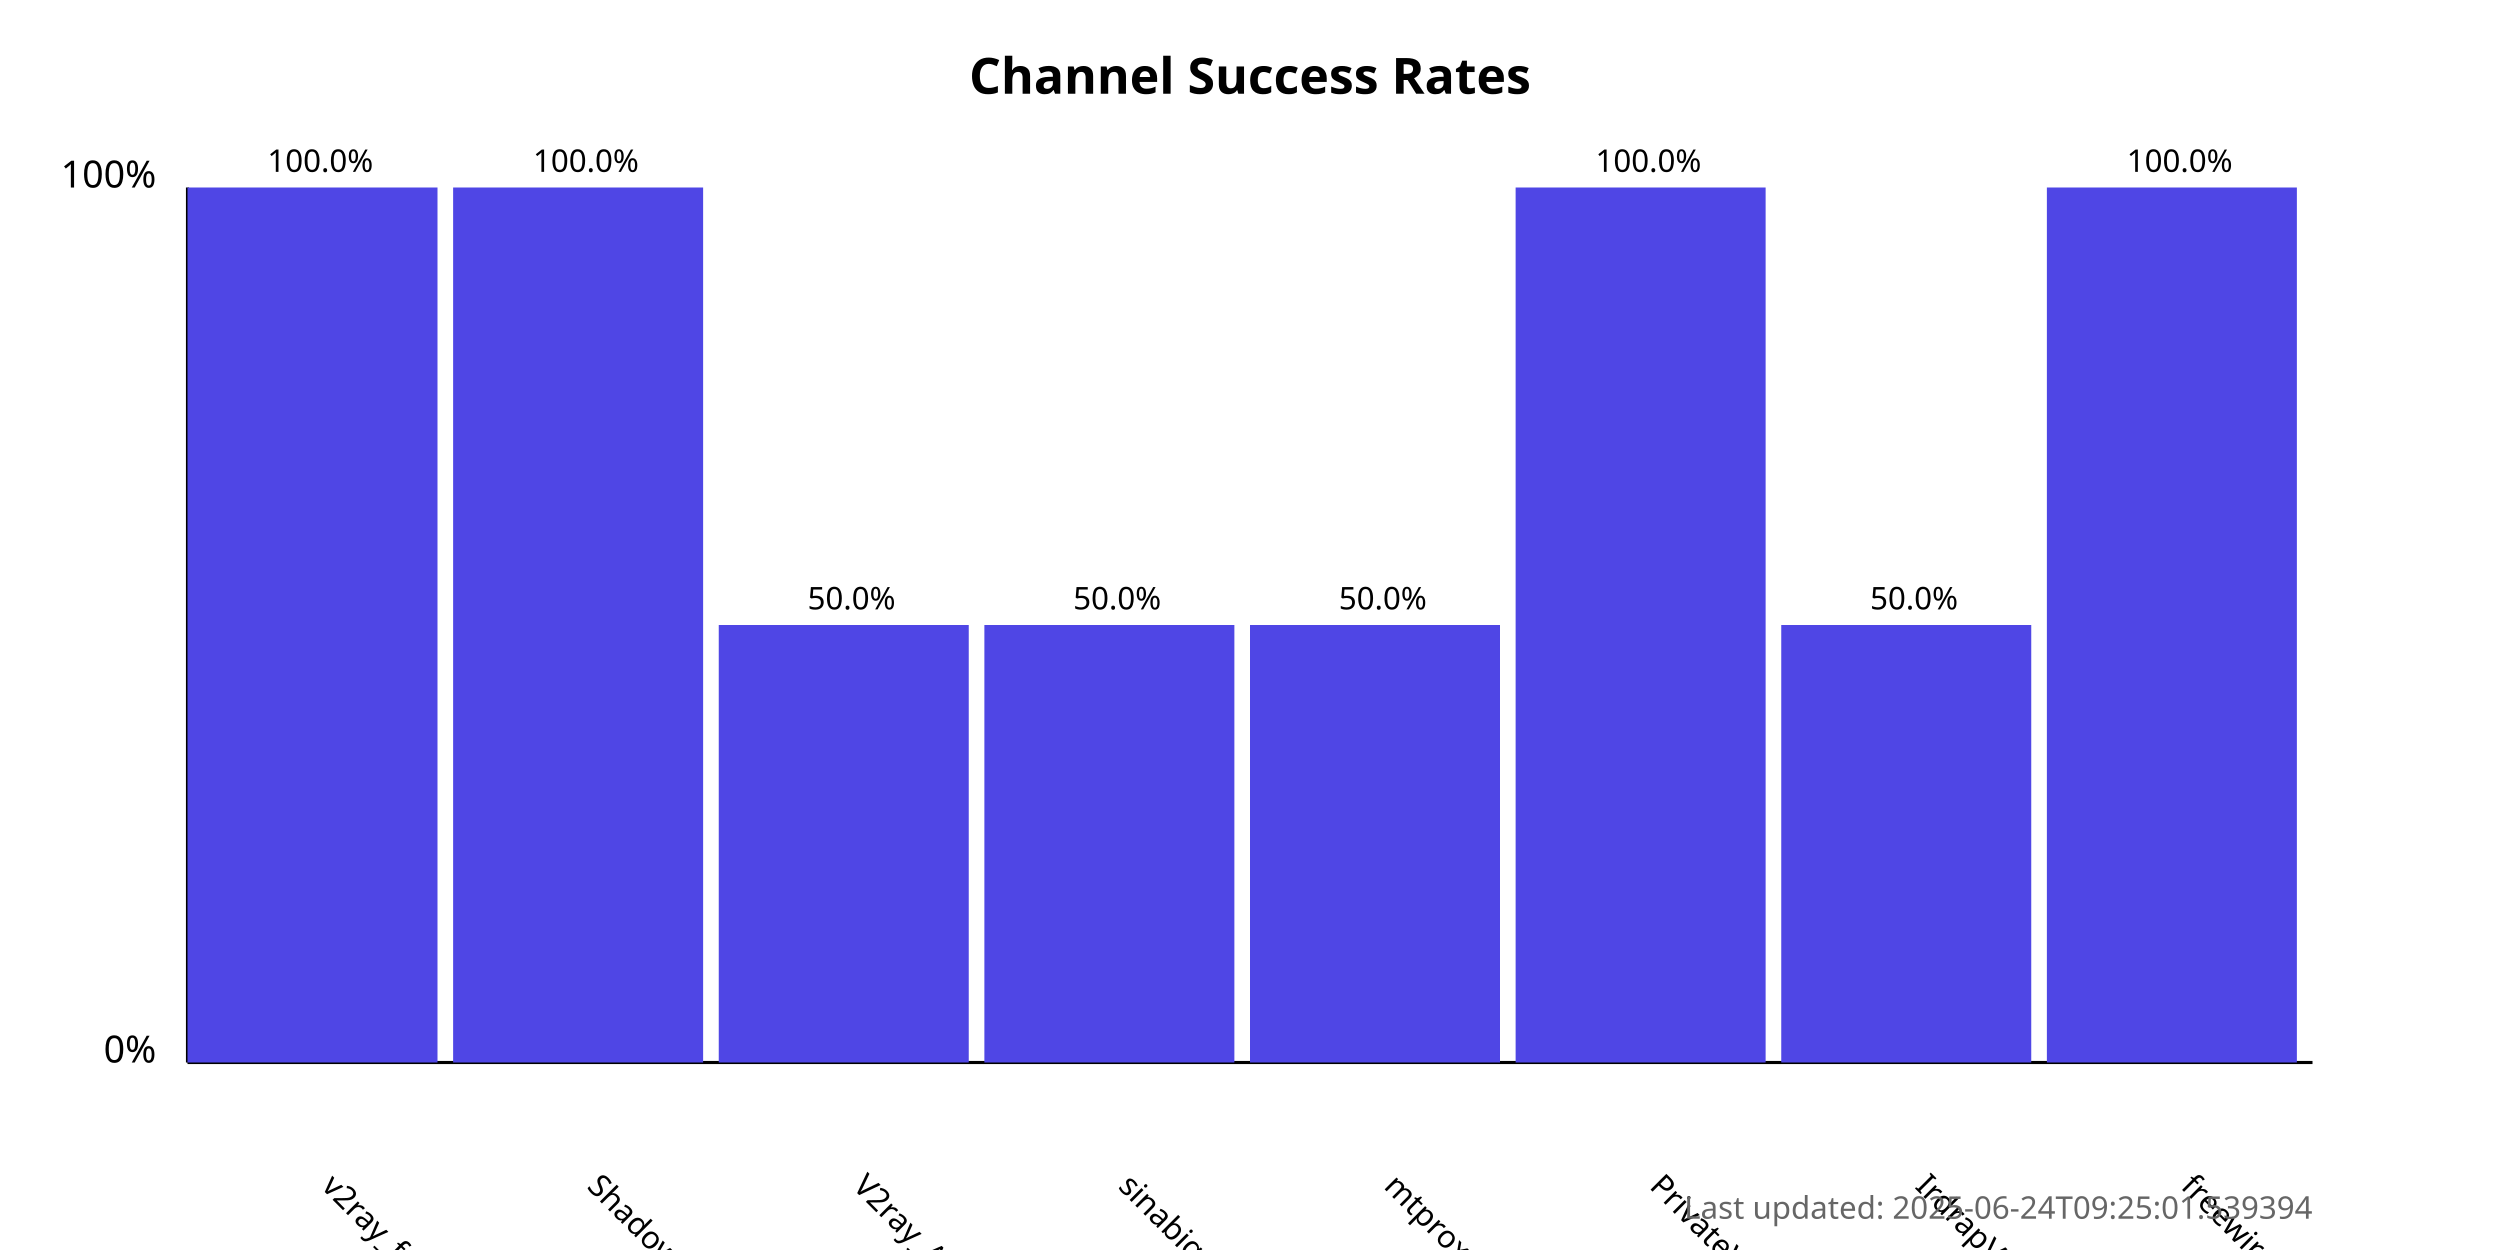
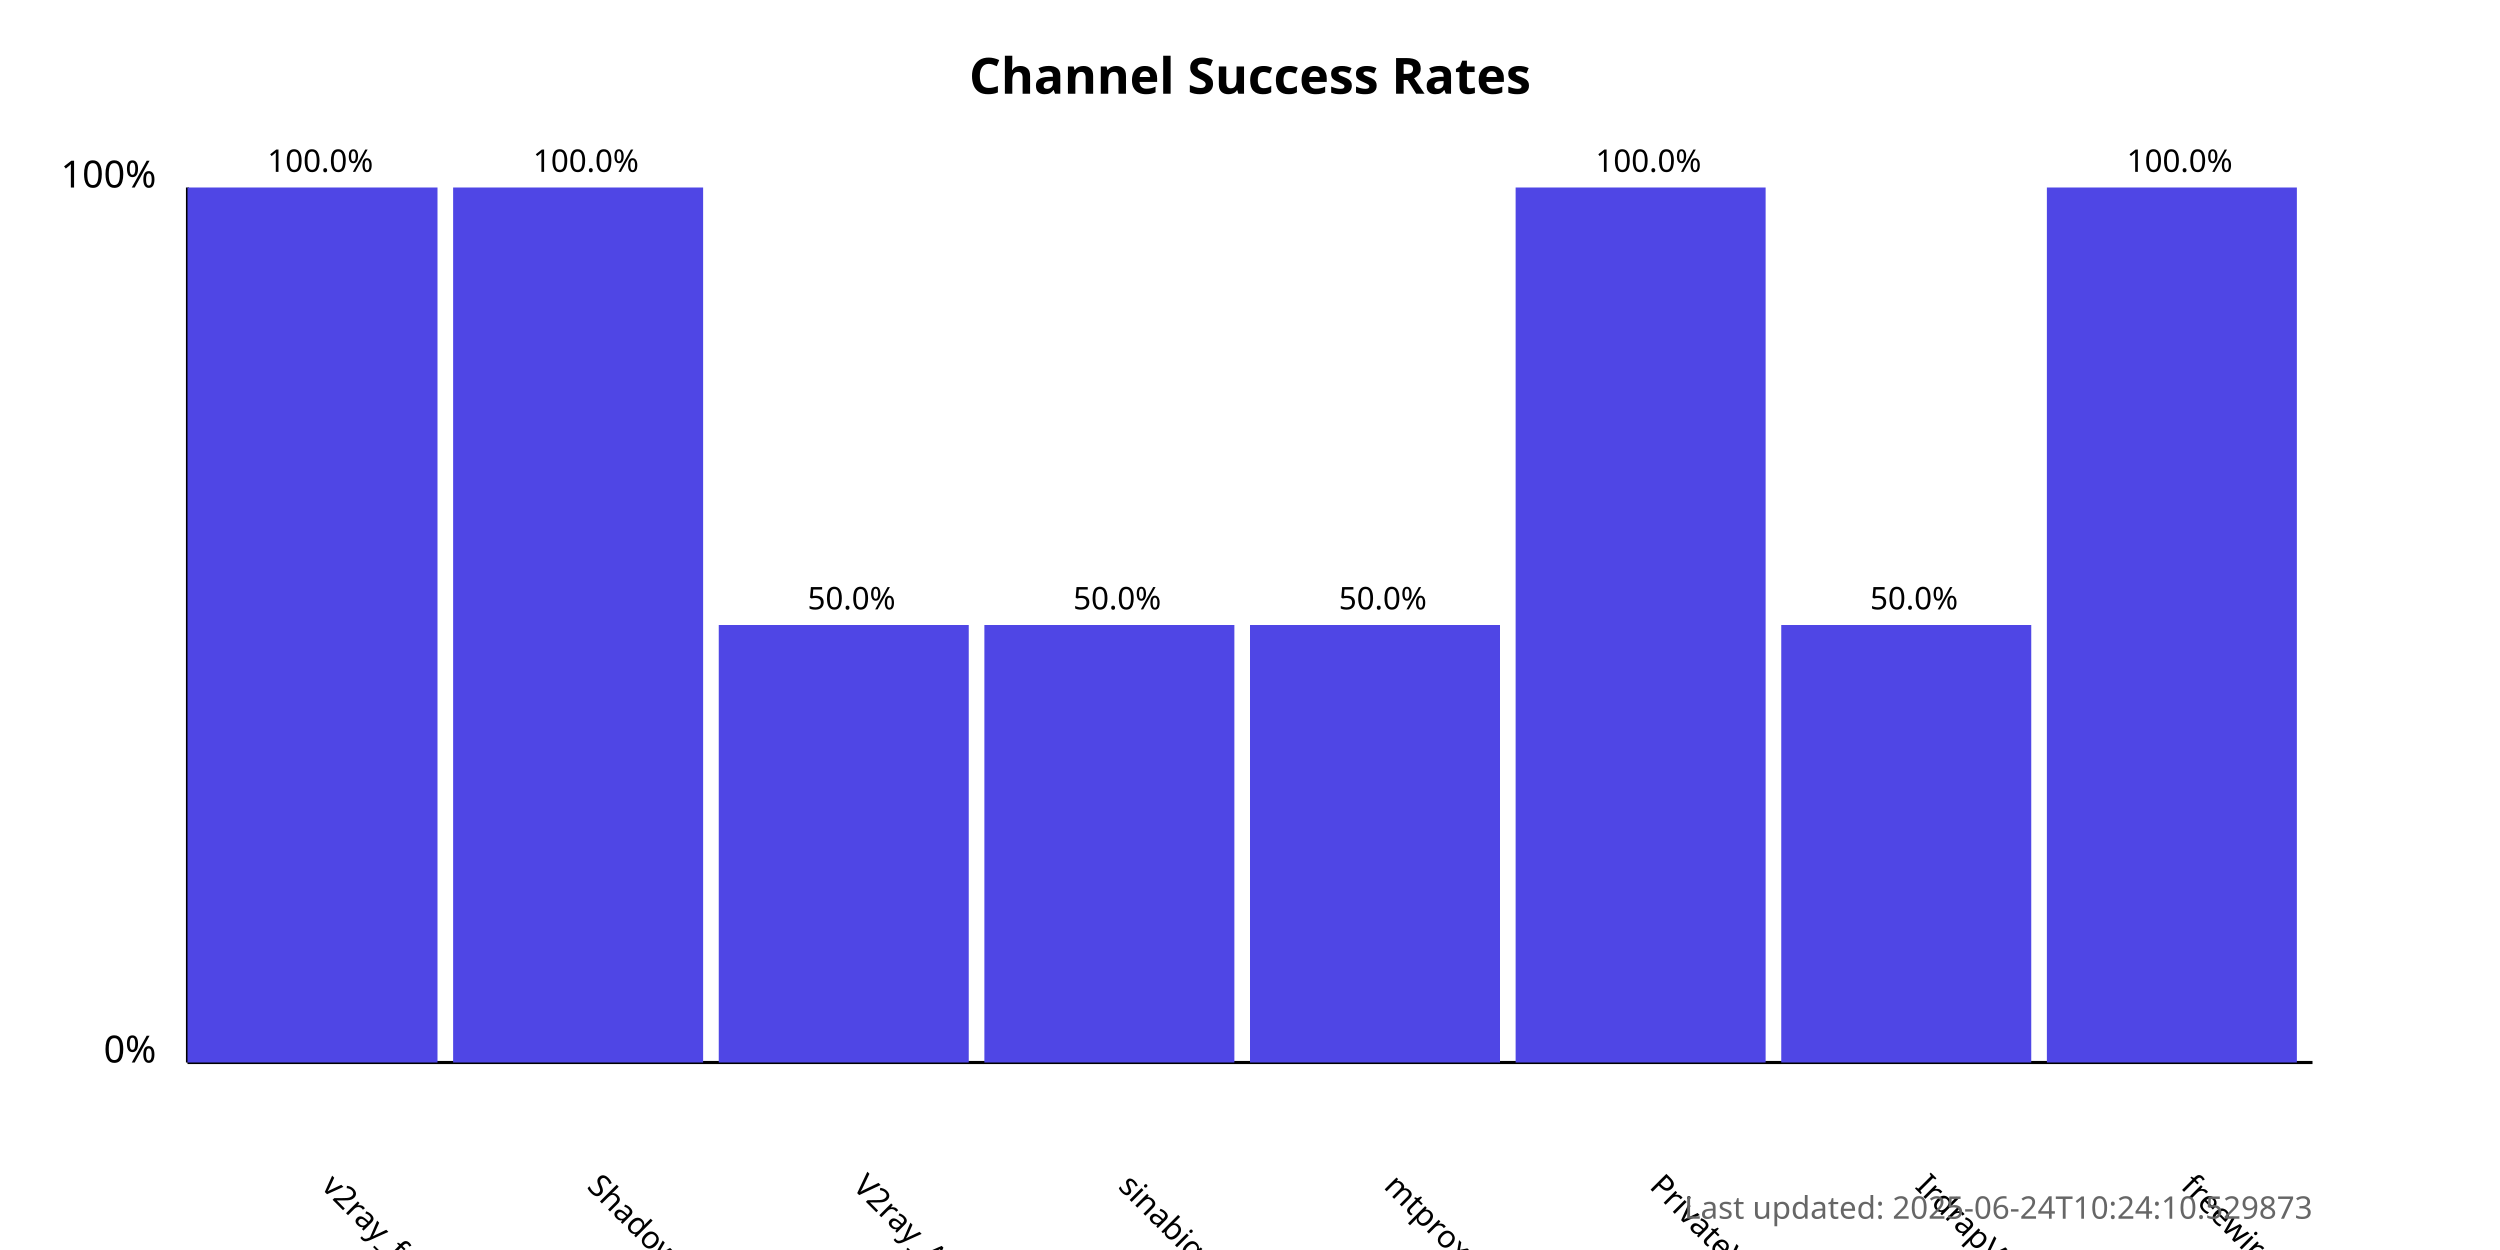
<svg xmlns="http://www.w3.org/2000/svg" width="800" height="400">
  <style>
            .chart-title { font: bold 16px sans-serif; }
            .axis-label { font: 12px sans-serif; }
            .tick-label { font: 10px sans-serif; }
            .bar { fill: #4f46e5; }
            .bar:hover { fill: #6366f1; }
            .timestamp { font: 10px sans-serif; fill: #666; }
        </style>
  <text x="400.0" y="30" text-anchor="middle" class="chart-title">
            Channel Success Rates
        </text>
  <line x1="60" y1="340" x2="60" y2="60" stroke="black" stroke-width="1" />
  <line x1="60" y1="340" x2="740" y2="340" stroke="black" stroke-width="1" />
  <text x="50" y="340" text-anchor="end" class="axis-label">0%</text>
  <text x="50" y="60" text-anchor="end" class="axis-label">100%</text>
  <g>
    <rect x="60" y="60.0" width="80.0" height="280.0" class="bar" />
    <text x="102.5" y="380" transform="rotate(45, 102.5, 380)" text-anchor="start" class="tick-label">
                v2ray_free_conf
            </text>
    <text x="102.5" y="55.0" text-anchor="middle" class="tick-label">
                100.0%
            </text>
  </g>
  <g>
    <rect x="145.0" y="60.0" width="80.0" height="280.0" class="bar" />
    <text x="187.5" y="380" transform="rotate(45, 187.5, 380)" text-anchor="start" class="tick-label">
                ShadowProxy66
            </text>
    <text x="187.5" y="55.0" text-anchor="middle" class="tick-label">
                100.0%
            </text>
  </g>
  <g>
    <rect x="230.0" y="200.0" width="80.0" height="140.0" class="bar" />
    <text x="272.5" y="380" transform="rotate(45, 272.5, 380)" text-anchor="start" class="tick-label">
                V2ray_Alpha
            </text>
    <text x="272.5" y="195.0" text-anchor="middle" class="tick-label">
                50.0%
            </text>
  </g>
  <g>
    <rect x="315.0" y="200.0" width="80.0" height="140.0" class="bar" />
    <text x="357.5" y="380" transform="rotate(45, 357.5, 380)" text-anchor="start" class="tick-label">
                sinabigo
            </text>
    <text x="357.5" y="195.0" text-anchor="middle" class="tick-label">
                50.0%
            </text>
  </g>
  <g>
    <rect x="400.0" y="200.0" width="80.0" height="140.0" class="bar" />
    <text x="442.5" y="380" transform="rotate(45, 442.5, 380)" text-anchor="start" class="tick-label">
                mtproxy_lists
            </text>
    <text x="442.5" y="195.0" text-anchor="middle" class="tick-label">
                50.0%
            </text>
  </g>
  <g>
    <rect x="485.0" y="60.0" width="80.0" height="280.0" class="bar" />
    <text x="527.5" y="380" transform="rotate(45, 527.5, 380)" text-anchor="start" class="tick-label">
                PrivateVPNs
            </text>
    <text x="527.5" y="55.0" text-anchor="middle" class="tick-label">
                100.0%
            </text>
  </g>
  <g>
    <rect x="570.0" y="200.0" width="80.0" height="140.0" class="bar" />
    <text x="612.5" y="380" transform="rotate(45, 612.5, 380)" text-anchor="start" class="tick-label">
                IrdrapVPNnews
            </text>
    <text x="612.5" y="195.0" text-anchor="middle" class="tick-label">
                50.0%
            </text>
  </g>
  <g>
    <rect x="655.0" y="60.0" width="80.0" height="280.0" class="bar" />
    <text x="697.5" y="380" transform="rotate(45, 697.5, 380)" text-anchor="start" class="tick-label">
                freewireguard
            </text>
    <text x="697.5" y="55.0" text-anchor="middle" class="tick-label">
                100.0%
            </text>
  </g>
  <text x="740" y="390" text-anchor="end" class="timestamp">
-             Last updated: 2025-06-24T09:25:01.539394
+             Last updated: 2025-06-24T10:24:10.529873
        </text>
</svg>
